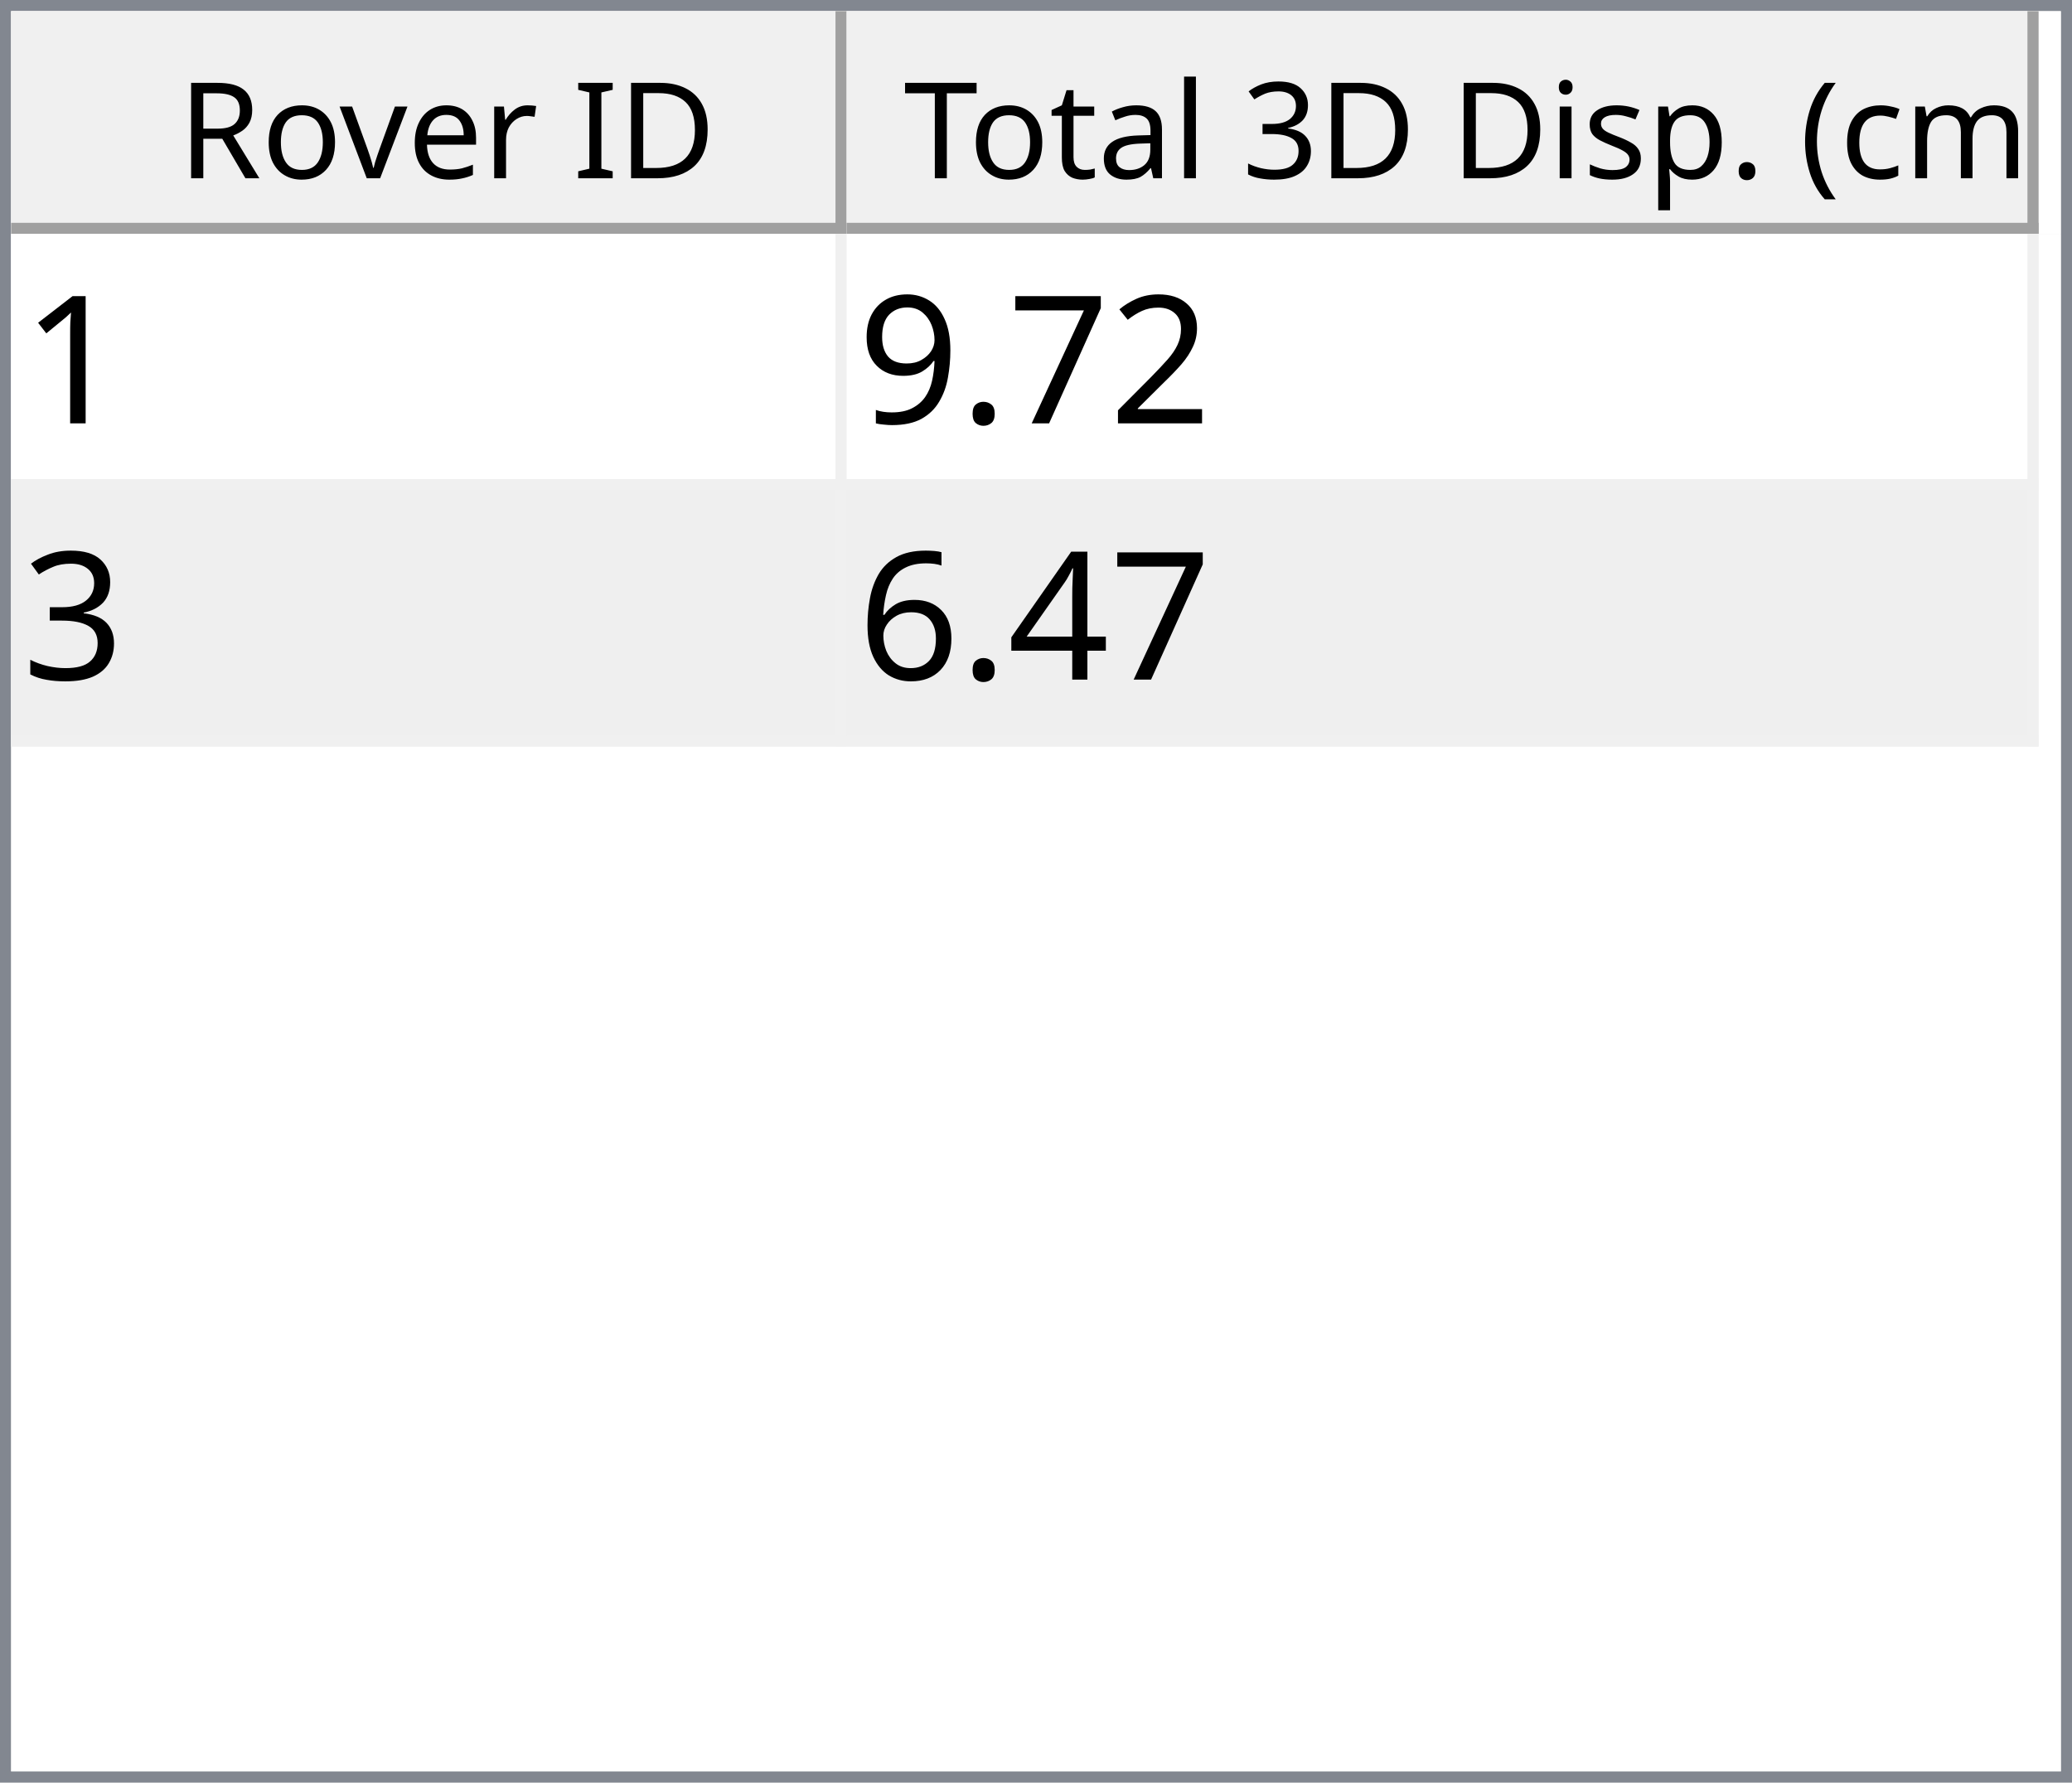
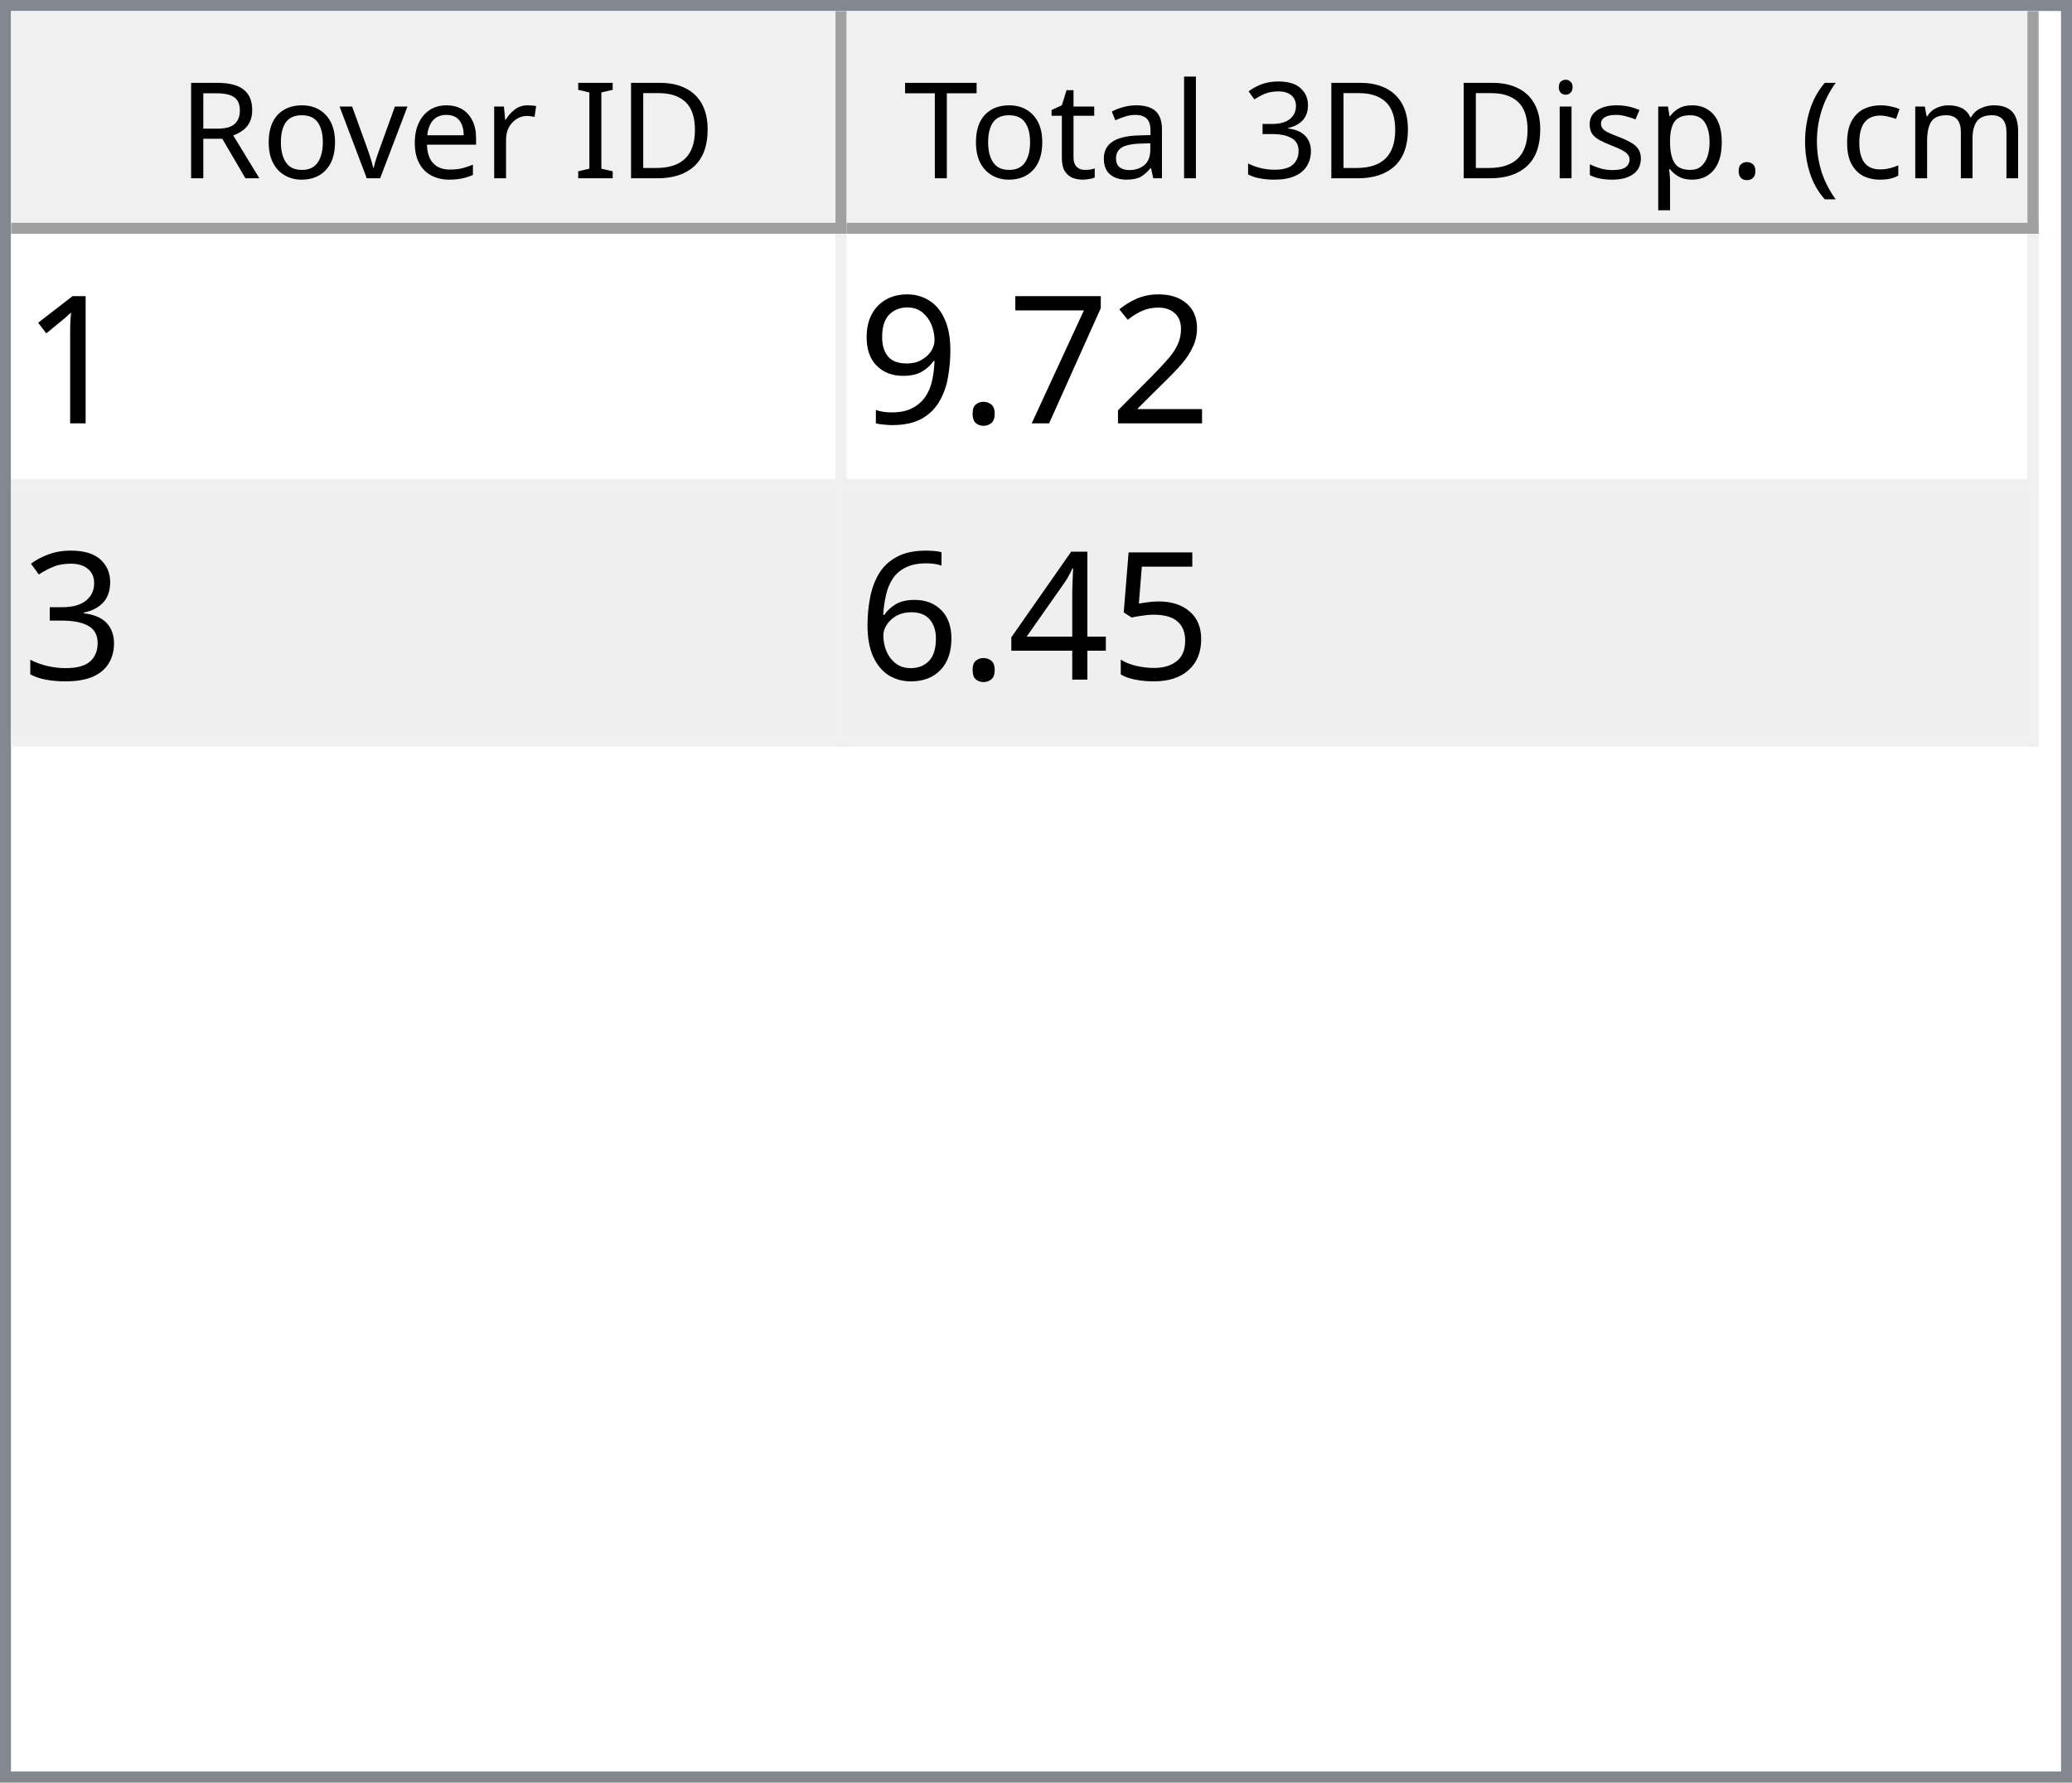
<svg xmlns="http://www.w3.org/2000/svg" style="fill-opacity:1; color-rendering:auto; color-interpolation:auto; text-rendering:auto; stroke:black; stroke-linecap:square; stroke-miterlimit:10; shape-rendering:auto; stroke-opacity:1; fill:black; stroke-dasharray:none; font-weight:normal; stroke-width:1; font-family:'Dialog'; font-style:normal; stroke-linejoin:miter; font-size:12px; stroke-dashoffset:0; image-rendering:auto;" width="186" height="160">
  <defs id="genericDefs" />
  <g>
    <defs id="defs1">
      <clipPath clipPathUnits="userSpaceOnUse" id="clipPath1">
        <path d="M0 0 L186 0 L186 160 L0 160 L0 0 Z" />
      </clipPath>
      <clipPath clipPathUnits="userSpaceOnUse" id="clipPath2">
        <path d="M0 0 L0 160 L186 160 L186 0 Z" />
      </clipPath>
      <clipPath clipPathUnits="userSpaceOnUse" id="clipPath3">
        <path d="M0 0 L0 20 L184 20 L184 0 Z" />
      </clipPath>
      <clipPath clipPathUnits="userSpaceOnUse" id="clipPath4">
        <path d="M0 0 L0 20 L75 20 L75 0 Z" />
      </clipPath>
      <clipPath clipPathUnits="userSpaceOnUse" id="clipPath5">
        <path d="M1 1 L1 19 L74 19 L74 1 Z" />
      </clipPath>
      <clipPath clipPathUnits="userSpaceOnUse" id="clipPath6">
        <path d="M0 0 L0 18 L73 18 L73 0 Z" />
      </clipPath>
      <clipPath clipPathUnits="userSpaceOnUse" id="clipPath7">
        <path d="M-0.5 -0.5 L-0.5 19.5 L74.5 19.5 L74.5 -0.5 Z" />
      </clipPath>
      <clipPath clipPathUnits="userSpaceOnUse" id="clipPath8">
        <path d="M0 0 L0 20 L107 20 L107 0 Z" />
      </clipPath>
      <clipPath clipPathUnits="userSpaceOnUse" id="clipPath9">
        <path d="M1 1 L1 19 L106 19 L106 1 Z" />
      </clipPath>
      <clipPath clipPathUnits="userSpaceOnUse" id="clipPath10">
        <path d="M0 0 L0 18 L105 18 L105 0 Z" />
      </clipPath>
      <clipPath clipPathUnits="userSpaceOnUse" id="clipPath11">
        <path d="M-0.5 -0.5 L-0.5 19.5 L106.5 19.5 L106.5 -0.5 Z" />
      </clipPath>
      <clipPath clipPathUnits="userSpaceOnUse" id="clipPath12">
        <path d="M0 0 L0 138 L184 138 L184 0 Z" />
      </clipPath>
      <clipPath clipPathUnits="userSpaceOnUse" id="clipPath13">
        <path d="M0 0 L0 46 L182 46 L182 0 Z" />
      </clipPath>
      <clipPath clipPathUnits="userSpaceOnUse" id="clipPath14">
        <path d="M-0.5 -0.5 L-0.5 45.5 L181.5 45.5 L181.5 -0.5 Z" />
      </clipPath>
      <clipPath clipPathUnits="userSpaceOnUse" id="clipPath15">
        <path d="M0 0 L0 22 L74 22 L74 0 Z" />
      </clipPath>
      <clipPath clipPathUnits="userSpaceOnUse" id="clipPath16">
        <path d="M0 0 L0 22 L106 22 L106 0 Z" />
      </clipPath>
      <font horiz-adv-x="64.551" id="font1">
        <font-face ascent="107.91" descent="25.098" units-per-em="100" style="font-style:normal; font-family:Segoe UI; font-weight:normal;" />
        <missing-glyph horiz-adv-x="64.551" d="M8.109 0 L8.109 68.266 L56.453 68.266 L56.453 0 L8.109 0 ZM15.328 7.234 L49.219 7.234 L49.219 61.031 L15.328 61.031 L15.328 7.234 Z" />
        <glyph unicode="D" horiz-adv-x="70.117" d="M9.188 0 L9.188 70.016 L28.516 70.016 Q65.531 70.016 65.531 35.891 Q65.531 19.672 55.25 9.836 Q44.969 0 27.734 0 L9.188 0 ZM17.391 62.594 L17.391 7.422 L27.828 7.422 Q41.609 7.422 49.273 14.797 Q56.938 22.172 56.938 35.688 Q56.938 62.594 28.328 62.594 L17.391 62.594 Z" />
        <glyph unicode="I" horiz-adv-x="26.611" d="M17.391 0 L9.188 0 L9.188 70.016 L17.391 70.016 L17.391 0 Z" />
        <glyph unicode=" " horiz-adv-x="27.393" d="" />
        <glyph unicode="r" horiz-adv-x="34.766" d="M34.188 41.891 Q32.078 43.5 28.125 43.5 Q23 43.5 19.555 38.672 Q16.109 33.844 16.109 25.484 L16.109 0 L8.109 0 L8.109 50 L16.109 50 L16.109 39.703 L16.312 39.703 Q18.016 44.969 21.531 47.922 Q25.047 50.875 29.391 50.875 Q32.516 50.875 34.188 50.203 L34.188 41.891 Z" />
        <glyph unicode="e" horiz-adv-x="52.295" d="M48.297 23 L12.984 23 Q13.188 14.656 17.484 10.109 Q21.781 5.562 29.297 5.562 Q37.75 5.562 44.828 11.141 L44.828 3.609 Q38.234 -1.172 27.391 -1.172 Q16.797 -1.172 10.742 5.641 Q4.688 12.453 4.688 24.812 Q4.688 36.469 11.305 43.82 Q17.922 51.172 27.734 51.172 Q37.547 51.172 42.922 44.828 Q48.297 38.484 48.297 27.203 L48.297 23 ZM40.094 29.781 Q40.047 36.719 36.75 40.578 Q33.453 44.438 27.594 44.438 Q21.922 44.438 17.969 40.383 Q14.016 36.328 13.094 29.781 L40.094 29.781 Z" />
        <glyph unicode="v" horiz-adv-x="47.9" d="M47.406 50 L27.484 0 L19.625 0 L0.688 50 L9.469 50 L22.172 13.672 Q23.578 9.672 23.922 6.688 L24.125 6.688 Q24.609 10.453 25.688 13.484 L38.969 50 L47.406 50 Z" />
        <glyph unicode="o" horiz-adv-x="58.594" d="M29 -1.172 Q17.922 -1.172 11.305 5.836 Q4.688 12.844 4.688 24.422 Q4.688 37.016 11.57 44.094 Q18.453 51.172 30.172 51.172 Q41.359 51.172 47.633 44.289 Q53.906 37.406 53.906 25.203 Q53.906 13.234 47.141 6.031 Q40.375 -1.172 29 -1.172 ZM29.594 44.438 Q21.875 44.438 17.383 39.188 Q12.891 33.938 12.891 24.703 Q12.891 15.828 17.43 10.695 Q21.969 5.562 29.594 5.562 Q37.359 5.562 41.531 10.594 Q45.703 15.625 45.703 24.906 Q45.703 34.281 41.531 39.359 Q37.359 44.438 29.594 44.438 Z" />
        <glyph unicode="R" horiz-adv-x="59.814" d="M59.375 0 L49.609 0 L37.891 19.625 Q36.281 22.359 34.766 24.289 Q33.25 26.219 31.664 27.438 Q30.078 28.656 28.25 29.219 Q26.422 29.781 24.125 29.781 L17.391 29.781 L17.391 0 L9.188 0 L9.188 70.016 L30.078 70.016 Q34.672 70.016 38.555 68.867 Q42.438 67.719 45.289 65.375 Q48.141 63.031 49.758 59.547 Q51.375 56.062 51.375 51.375 Q51.375 47.703 50.273 44.656 Q49.172 41.609 47.148 39.211 Q45.125 36.812 42.266 35.133 Q39.406 33.453 35.844 32.516 L35.844 32.328 Q37.594 31.547 38.891 30.547 Q40.188 29.547 41.359 28.18 Q42.531 26.812 43.68 25.078 Q44.828 23.344 46.234 21.047 L59.375 0 ZM17.391 62.594 L17.391 37.203 L28.516 37.203 Q31.594 37.203 34.203 38.133 Q36.812 39.062 38.719 40.797 Q40.625 42.531 41.703 45.047 Q42.781 47.562 42.781 50.688 Q42.781 56.297 39.141 59.445 Q35.5 62.594 28.609 62.594 L17.391 62.594 Z" />
        <glyph unicode=")" horiz-adv-x="30.176" d="M8.297 -15.922 L1.172 -15.922 Q16.406 2.344 16.406 26.812 Q16.406 51.469 1.078 70.016 L8.297 70.016 Q23.531 52.156 23.531 26.703 Q23.531 1.375 8.297 -15.922 Z" />
        <glyph unicode="m" horiz-adv-x="86.133" d="M79.109 0 L71.094 0 L71.094 28.719 Q71.094 37.016 68.531 40.727 Q65.969 44.438 59.906 44.438 Q54.781 44.438 51.195 39.75 Q47.609 35.062 47.609 28.516 L47.609 0 L39.594 0 L39.594 29.688 Q39.594 44.438 28.219 44.438 Q22.953 44.438 19.531 40.016 Q16.109 35.594 16.109 28.516 L16.109 0 L8.109 0 L8.109 50 L16.109 50 L16.109 42.094 L16.312 42.094 Q21.625 51.172 31.844 51.172 Q36.969 51.172 40.773 48.312 Q44.578 45.453 46 40.828 Q51.562 51.172 62.594 51.172 Q79.109 51.172 79.109 30.812 L79.109 0 Z" />
        <glyph unicode="c" horiz-adv-x="46.191" d="M42.188 2.297 Q36.422 -1.172 28.516 -1.172 Q17.828 -1.172 11.258 5.789 Q4.688 12.75 4.688 23.828 Q4.688 36.188 11.766 43.68 Q18.844 51.172 30.672 51.172 Q37.25 51.172 42.281 48.734 L42.281 40.531 Q36.719 44.438 30.375 44.438 Q22.703 44.438 17.797 38.945 Q12.891 33.453 12.891 24.516 Q12.891 15.719 17.508 10.641 Q22.125 5.562 29.891 5.562 Q36.422 5.562 42.188 9.906 L42.188 2.297 Z" />
        <glyph unicode="(" horiz-adv-x="30.176" d="M29.109 -15.922 L21.969 -15.922 Q6.844 1.375 6.844 26.703 Q6.844 52.156 21.969 70.016 L29.203 70.016 Q13.875 51.469 13.875 26.812 Q13.875 2.344 29.109 -15.922 Z" />
        <glyph unicode="." horiz-adv-x="21.68" d="M10.891 -1.078 Q8.641 -1.078 7.055 0.539 Q5.469 2.156 5.469 4.391 Q5.469 6.641 7.055 8.273 Q8.641 9.906 10.891 9.906 Q13.188 9.906 14.797 8.273 Q16.406 6.641 16.406 4.391 Q16.406 2.156 14.797 0.539 Q13.188 -1.078 10.891 -1.078 Z" />
        <glyph unicode="p" horiz-adv-x="58.789" d="M16.312 7.234 L16.109 7.234 L16.109 -23 L8.109 -23 L8.109 50 L16.109 50 L16.109 41.219 L16.312 41.219 Q22.219 51.172 33.594 51.172 Q43.266 51.172 48.688 44.461 Q54.109 37.75 54.109 26.469 Q54.109 13.922 48 6.375 Q41.891 -1.172 31.297 -1.172 Q21.578 -1.172 16.312 7.234 ZM16.109 27.391 L16.109 20.406 Q16.109 14.203 20.141 9.883 Q24.172 5.562 30.375 5.562 Q37.641 5.562 41.773 11.133 Q45.906 16.703 45.906 26.609 Q45.906 34.969 42.047 39.703 Q38.188 44.438 31.594 44.438 Q24.609 44.438 20.359 39.578 Q16.109 34.719 16.109 27.391 Z" />
        <glyph unicode="s" horiz-adv-x="42.432" d="M5.078 1.812 L5.078 10.406 Q11.625 5.562 19.484 5.562 Q30.031 5.562 30.031 12.594 Q30.031 14.594 29.125 15.992 Q28.219 17.391 26.68 18.461 Q25.141 19.531 23.07 20.383 Q21 21.234 18.609 22.172 Q15.281 23.484 12.766 24.828 Q10.25 26.172 8.57 27.859 Q6.891 29.547 6.031 31.695 Q5.172 33.844 5.172 36.719 Q5.172 40.234 6.789 42.945 Q8.406 45.656 11.086 47.484 Q13.766 49.312 17.211 50.242 Q20.656 51.172 24.312 51.172 Q30.812 51.172 35.938 48.922 L35.938 40.828 Q30.422 44.438 23.25 44.438 Q21 44.438 19.195 43.922 Q17.391 43.406 16.094 42.477 Q14.797 41.547 14.086 40.258 Q13.375 38.969 13.375 37.406 Q13.375 35.453 14.086 34.133 Q14.797 32.812 16.164 31.789 Q17.531 30.766 19.484 29.938 Q21.438 29.109 23.922 28.125 Q27.25 26.859 29.883 25.516 Q32.516 24.172 34.375 22.484 Q36.234 20.797 37.234 18.602 Q38.234 16.406 38.234 13.375 Q38.234 9.672 36.602 6.938 Q34.969 4.203 32.234 2.398 Q29.5 0.594 25.93 -0.289 Q22.359 -1.172 18.453 -1.172 Q10.75 -1.172 5.078 1.812 Z" />
        <glyph unicode="i" horiz-adv-x="24.219" d="M12.203 62.703 Q10.062 62.703 8.547 64.164 Q7.031 65.625 7.031 67.875 Q7.031 70.125 8.547 71.609 Q10.062 73.094 12.203 73.094 Q14.406 73.094 15.945 71.609 Q17.484 70.125 17.484 67.875 Q17.484 65.719 15.945 64.211 Q14.406 62.703 12.203 62.703 ZM16.109 0 L8.109 0 L8.109 50 L16.109 50 L16.109 0 Z" />
        <glyph unicode="3" horiz-adv-x="53.906" d="M46.531 19.828 Q46.531 15.094 44.75 11.211 Q42.969 7.328 39.719 4.57 Q36.469 1.812 31.93 0.297 Q27.391 -1.219 21.922 -1.219 Q11.922 -1.219 6 2.594 L6 11.188 Q13.094 5.609 22.219 5.609 Q25.875 5.609 28.828 6.539 Q31.781 7.469 33.906 9.227 Q36.031 10.984 37.18 13.477 Q38.328 15.969 38.328 19.094 Q38.328 32.812 18.797 32.812 L12.984 32.812 L12.984 39.594 L18.5 39.594 Q35.797 39.594 35.797 52.484 Q35.797 64.406 22.609 64.406 Q15.188 64.406 8.688 59.422 L8.688 67.188 Q15.375 71.188 24.609 71.188 Q29 71.188 32.57 69.969 Q36.141 68.75 38.68 66.555 Q41.219 64.359 42.609 61.281 Q44 58.203 44 54.5 Q44 40.672 30.031 36.719 L30.031 36.531 Q33.594 36.141 36.625 34.797 Q39.656 33.453 41.852 31.305 Q44.047 29.156 45.289 26.25 Q46.531 23.344 46.531 19.828 Z" />
        <glyph unicode="l" horiz-adv-x="24.219" d="M16.109 0 L8.109 0 L8.109 74.031 L16.109 74.031 L16.109 0 Z" />
        <glyph unicode="a" horiz-adv-x="50.879" d="M43.891 0 L35.891 0 L35.891 7.812 L35.688 7.812 Q30.469 -1.172 20.312 -1.172 Q12.844 -1.172 8.617 2.781 Q4.391 6.734 4.391 13.281 Q4.391 27.297 20.906 29.594 L35.891 31.688 Q35.891 44.438 25.594 44.438 Q16.547 44.438 9.281 38.281 L9.281 46.484 Q16.656 51.172 26.266 51.172 Q43.891 51.172 43.891 32.516 L43.891 0 ZM35.891 25.297 L23.828 23.641 Q18.266 22.859 15.43 20.875 Q12.594 18.891 12.594 13.875 Q12.594 10.203 15.211 7.883 Q17.828 5.562 22.172 5.562 Q28.125 5.562 32.008 9.742 Q35.891 13.922 35.891 20.312 L35.891 25.297 Z" />
        <glyph unicode="t" horiz-adv-x="33.887" d="M31.297 0.484 Q28.469 -1.078 23.828 -1.078 Q10.688 -1.078 10.688 13.578 L10.688 43.172 L2.094 43.172 L2.094 50 L10.688 50 L10.688 62.203 L18.703 64.797 L18.703 50 L31.297 50 L31.297 43.172 L18.703 43.172 L18.703 14.984 Q18.703 9.969 20.414 7.82 Q22.125 5.672 26.078 5.672 Q29.109 5.672 31.297 7.328 L31.297 0.484 Z" />
        <glyph unicode="T" horiz-adv-x="52.393" d="M50.594 62.594 L30.375 62.594 L30.375 0 L22.172 0 L22.172 62.594 L2 62.594 L2 70.016 L50.594 70.016 L50.594 62.594 Z" />
      </font>
      <font horiz-adv-x="75.0" id="font2">
        <font-face ascent="100.537" descent="21.973" units-per-em="100" style="font-style:normal; font-family:sans-serif; font-weight:normal;" />
        <missing-glyph horiz-adv-x="75.0" d="M12.5 0 L12.5 62.5 L62.5 62.5 L62.5 0 L12.5 0 ZM14.062 1.562 L60.938 1.562 L60.938 60.938 L14.062 60.938 L14.062 1.562 Z" />
        <glyph unicode="1" horiz-adv-x="55.615" d="M37.25 0 L28.469 0 L28.469 56 Q25.297 52.984 20.141 49.953 Q14.984 46.922 10.891 45.406 L10.891 53.906 Q18.266 57.375 23.781 62.305 Q29.297 67.234 31.594 71.875 L37.25 71.875 L37.25 0 Z" />
        <glyph unicode="2" horiz-adv-x="55.615" d="M50.344 8.453 L50.344 0 L3.031 0 Q2.938 3.172 4.047 6.109 Q5.859 10.938 9.836 15.625 Q13.812 20.312 21.344 26.469 Q33.016 36.031 37.117 41.625 Q41.219 47.219 41.219 52.203 Q41.219 57.422 37.477 61.008 Q33.734 64.594 27.734 64.594 Q21.391 64.594 17.578 60.789 Q13.766 56.984 13.719 50.25 L4.688 51.172 Q5.609 61.281 11.664 66.578 Q17.719 71.875 27.938 71.875 Q38.234 71.875 44.242 66.164 Q50.25 60.453 50.25 52 Q50.25 47.703 48.492 43.555 Q46.734 39.406 42.656 34.812 Q38.578 30.219 29.109 22.219 Q21.188 15.578 18.945 13.211 Q16.703 10.844 15.234 8.453 L50.344 8.453 Z" />
        <glyph unicode="7" horiz-adv-x="55.615" d="M4.734 62.203 L4.734 70.656 L51.078 70.656 L51.078 63.812 Q44.234 56.547 37.523 44.484 Q30.812 32.422 27.156 19.672 Q24.516 10.688 23.781 0 L14.75 0 Q14.891 8.453 18.062 20.414 Q21.234 32.375 27.172 43.484 Q33.109 54.594 39.797 62.203 L4.734 62.203 Z" />
        <glyph unicode="." horiz-adv-x="27.783" d="M9.078 0 L9.078 10.016 L19.094 10.016 L19.094 0 L9.078 0 Z" />
        <glyph unicode="9" horiz-adv-x="55.615" d="M5.469 16.547 L13.922 17.328 Q14.984 11.375 18.016 8.688 Q21.047 6 25.781 6 Q29.828 6 32.883 7.859 Q35.938 9.719 37.891 12.82 Q39.844 15.922 41.164 21.195 Q42.484 26.469 42.484 31.938 Q42.484 32.516 42.438 33.688 Q39.797 29.5 35.234 26.883 Q30.672 24.266 25.344 24.266 Q16.453 24.266 10.305 30.711 Q4.156 37.156 4.156 47.703 Q4.156 58.594 10.578 65.234 Q17 71.875 26.656 71.875 Q33.641 71.875 39.43 68.117 Q45.219 64.359 48.219 57.398 Q51.219 50.438 51.219 37.25 Q51.219 23.531 48.242 15.406 Q45.266 7.281 39.383 3.031 Q33.5 -1.219 25.594 -1.219 Q17.188 -1.219 11.867 3.445 Q6.547 8.109 5.469 16.547 ZM41.453 48.141 Q41.453 55.719 37.43 60.156 Q33.406 64.594 27.734 64.594 Q21.875 64.594 17.531 59.812 Q13.188 55.031 13.188 47.406 Q13.188 40.578 17.312 36.305 Q21.438 32.031 27.484 32.031 Q33.594 32.031 37.523 36.305 Q41.453 40.578 41.453 48.141 Z" />
        <glyph unicode="3" horiz-adv-x="55.615" d="M4.203 18.891 L12.984 20.062 Q14.5 12.594 18.141 9.297 Q21.781 6 27 6 Q33.203 6 37.477 10.297 Q41.75 14.594 41.75 20.953 Q41.75 27 37.797 30.93 Q33.844 34.859 27.734 34.859 Q25.25 34.859 21.531 33.891 L22.516 41.609 Q23.391 41.5 23.922 41.5 Q29.547 41.5 34.039 44.43 Q38.531 47.359 38.531 53.469 Q38.531 58.297 35.258 61.477 Q31.984 64.656 26.812 64.656 Q21.688 64.656 18.266 61.43 Q14.844 58.203 13.875 51.766 L5.078 53.328 Q6.688 62.156 12.398 67.016 Q18.109 71.875 26.609 71.875 Q32.469 71.875 37.398 69.359 Q42.328 66.844 44.945 62.5 Q47.562 58.156 47.562 53.266 Q47.562 48.641 45.07 44.828 Q42.578 41.016 37.703 38.766 Q44.047 37.312 47.562 32.695 Q51.078 28.078 51.078 21.141 Q51.078 11.766 44.242 5.25 Q37.406 -1.266 26.953 -1.266 Q17.531 -1.266 11.305 4.352 Q5.078 9.969 4.203 18.891 Z" />
+         <glyph unicode="5" horiz-adv-x="55.615" d="M4.156 18.75 L13.375 19.531 Q14.406 12.797 18.141 9.398 Q21.875 6 27.156 6 Q33.5 6 37.891 10.789 Q42.281 15.578 42.281 23.484 Q42.281 31 38.062 35.352 Q33.844 39.703 27 39.703 Q22.75 39.703 19.336 37.773 Q15.922 35.844 13.969 32.766 L5.719 33.844 L12.641 70.609 L48.25 70.609 L48.25 62.203 L19.672 62.203 L15.828 42.969 Q22.266 47.469 29.344 47.469 Q38.719 47.469 45.164 40.969 Q51.609 34.469 51.609 24.266 Q51.609 14.547 45.953 7.469 Q39.062 -1.219 27.156 -1.219 Q17.391 -1.219 11.211 4.25 Q5.031 9.719 4.156 18.75 Z" />
        <glyph unicode="4" horiz-adv-x="55.615" d="M32.328 0 L32.328 17.141 L1.266 17.141 L1.266 25.203 L33.938 71.578 L41.109 71.578 L41.109 25.203 L50.781 25.203 L50.781 17.141 L41.109 17.141 L41.109 0 L32.328 0 ZM32.328 25.203 L32.328 57.469 L9.906 25.203 L32.328 25.203 Z" />
        <glyph unicode="6" horiz-adv-x="55.615" d="M49.75 54.047 L41.016 53.375 Q39.844 58.547 37.703 60.891 Q34.125 64.656 28.906 64.656 Q24.703 64.656 21.531 62.312 Q17.391 59.281 14.992 53.469 Q12.594 47.656 12.5 36.922 Q15.672 41.75 20.266 44.094 Q24.859 46.438 29.891 46.438 Q38.672 46.438 44.852 39.969 Q51.031 33.5 51.031 23.25 Q51.031 16.5 48.125 10.719 Q45.219 4.938 40.141 1.859 Q35.062 -1.219 28.609 -1.219 Q17.625 -1.219 10.695 6.859 Q3.766 14.938 3.766 33.5 Q3.766 54.25 11.422 63.672 Q18.109 71.875 29.438 71.875 Q37.891 71.875 43.289 67.141 Q48.688 62.406 49.75 54.047 ZM13.875 23.188 Q13.875 18.656 15.797 14.508 Q17.719 10.359 21.188 8.18 Q24.656 6 28.469 6 Q34.031 6 38.039 10.492 Q42.047 14.984 42.047 22.703 Q42.047 30.125 38.086 34.398 Q34.125 38.672 28.125 38.672 Q22.172 38.672 18.023 34.398 Q13.875 30.125 13.875 23.188 Z" />
      </font>
    </defs>
    <g style="fill:white; stroke:white;">
      <rect x="0" y="0" width="186" style="clip-path:url(#clipPath1); stroke:none;" height="160" />
    </g>
    <g style="fill:white; text-rendering:optimizeSpeed; color-rendering:optimizeSpeed; image-rendering:optimizeSpeed; shape-rendering:crispEdges; stroke:white; color-interpolation:sRGB;">
      <rect x="0" width="186" height="160" y="0" style="stroke:none;" />
      <path style="stroke:none;" d="M0 160 L186 160 L186 0 L0 0 Z" />
    </g>
    <g style="fill:rgb(240,240,240); font-family:'Segoe UI'; stroke:rgb(240,240,240);">
      <rect x="0" y="0" width="186" style="clip-path:url(#clipPath2); stroke:none;" height="160" />
    </g>
    <g style="fill:rgb(130,135,144); font-family:'Segoe UI'; stroke:rgb(130,135,144);">
      <path d="M0 0 L186 0 L186 160 L0 160 L0 0 ZM1 1 L185 1 L185 159 L1 159 L1 1 Z" style="fill-rule:evenodd; clip-path:url(#clipPath2); stroke:none;" />
    </g>
    <g style="fill:white; font-family:'Segoe UI'; stroke:white;" transform="translate(1,1)">
      <rect x="0" y="0" width="184" style="clip-path:url(#clipPath3); stroke:none;" height="20" />
    </g>
    <g style="fill:rgb(240,240,240); font-family:'Segoe UI'; stroke:rgb(240,240,240);" transform="translate(1,1)">
      <rect x="0" y="0" width="75" style="clip-path:url(#clipPath4); stroke:none;" height="20" />
    </g>
    <g style="font-family:'Segoe UI';" transform="translate(2,2)">
      <text x="14" xml:space="preserve" y="14" style="clip-path:url(#clipPath6); stroke:none;">Rover ID</text>
    </g>
    <g style="fill:rgb(160,160,160); font-family:'Segoe UI'; stroke:rgb(160,160,160); stroke-linejoin:bevel;" transform="translate(1.5,1.5)">
      <line x1="74" x2="74" y1="0" style="fill:none; clip-path:url(#clipPath7);" y2="19" />
    </g>
    <g style="fill:rgb(160,160,160); font-family:'Segoe UI'; stroke:rgb(160,160,160); stroke-linejoin:bevel;" transform="matrix(1,0,0,1,1,1) translate(0.5,0.5)">
      <line x1="0" x2="74" y1="19" style="fill:none; clip-path:url(#clipPath7);" y2="19" />
    </g>
    <g style="fill:rgb(240,240,240); font-family:'Segoe UI'; stroke:rgb(240,240,240);" transform="translate(76,1)">
      <rect x="0" y="0" width="107" style="clip-path:url(#clipPath8); stroke:none;" height="20" />
    </g>
    <g style="font-family:'Segoe UI';" transform="translate(77,2)">
      <text x="1" xml:space="preserve" y="14" style="clip-path:url(#clipPath10); stroke:none;"> Total 3D Disp. (cm)</text>
    </g>
    <g style="fill:rgb(160,160,160); font-family:'Segoe UI'; stroke:rgb(160,160,160); stroke-linejoin:bevel;" transform="translate(76.5,1.5)">
      <line x1="106" x2="106" y1="0" style="fill:none; clip-path:url(#clipPath11);" y2="19" />
    </g>
    <g style="fill:rgb(160,160,160); font-family:'Segoe UI'; stroke:rgb(160,160,160); stroke-linejoin:bevel;" transform="matrix(1,0,0,1,76,1) translate(0.5,0.5)">
      <line x1="0" x2="106" y1="19" style="fill:none; clip-path:url(#clipPath11);" y2="19" />
    </g>
    <g style="fill:white; font-family:'Segoe UI'; stroke:white;" transform="translate(1,21)">
      <rect x="0" y="0" width="184" style="clip-path:url(#clipPath12); stroke:none;" height="138" />
    </g>
    <g style="fill:rgb(240,240,240); font-size:16px; font-family:sans-serif; stroke:rgb(240,240,240);" transform="translate(1,21)">
      <rect x="0" y="0" width="182" style="clip-path:url(#clipPath13); stroke:none;" height="46" />
      <line transform="translate(0.5,0.5)" x1="0" x2="181" y1="22" style="clip-path:url(#clipPath14); fill:none; stroke-linejoin:bevel;" y2="22" />
    </g>
    <g transform="matrix(1,0,0,1,1,21) translate(0.5,0.5)" style="fill:rgb(240,240,240); font-size:16px; font-family:sans-serif; stroke:rgb(240,240,240); stroke-linejoin:bevel;">
      <line x1="0" x2="181" y1="45" style="fill:none; clip-path:url(#clipPath14);" y2="45" />
    </g>
    <g transform="matrix(1,0,0,1,1,21) translate(0.5,0.5)" style="fill:rgb(240,240,240); font-size:16px; font-family:sans-serif; stroke:rgb(240,240,240); stroke-linejoin:bevel;">
      <line x1="74" x2="74" y1="0" style="fill:none; clip-path:url(#clipPath14);" y2="45" />
    </g>
    <g transform="matrix(1,0,0,1,1,21) translate(0.5,0.5)" style="fill:rgb(240,240,240); font-size:16px; font-family:sans-serif; stroke:rgb(240,240,240); stroke-linejoin:bevel;">
      <line x1="181" x2="181" y1="0" style="fill:none; clip-path:url(#clipPath14);" y2="45" />
    </g>
    <g style="fill:white; font-size:16px; font-family:sans-serif; stroke:white;" transform="matrix(1,0,0,1,1,21)">
      <rect x="0" y="0" width="74" style="clip-path:url(#clipPath15); stroke:none;" height="22" />
      <text x="1" y="17" style="fill:black; clip-path:url(#clipPath15); stroke:none;" xml:space="preserve">1</text>
    </g>
    <g style="fill:white; font-size:16px; font-family:sans-serif; stroke:white;" transform="matrix(1,0,0,1,1,21) translate(75,0)">
      <rect x="0" y="0" width="106" style="clip-path:url(#clipPath16); stroke:none;" height="22" />
      <text x="1" y="17" style="fill:black; clip-path:url(#clipPath16); stroke:none;" xml:space="preserve">9.72</text>
    </g>
    <g style="fill:rgb(239,239,239); font-size:16px; font-family:sans-serif; stroke:rgb(239,239,239);" transform="matrix(1,0,0,1,1,21) translate(0,23)">
      <rect x="0" y="0" width="74" style="clip-path:url(#clipPath15); stroke:none;" height="22" />
      <text x="1" y="17" style="fill:black; clip-path:url(#clipPath15); stroke:none;" xml:space="preserve">3</text>
    </g>
    <g style="fill:rgb(239,239,239); font-size:16px; font-family:sans-serif; stroke:rgb(239,239,239);" transform="matrix(1,0,0,1,1,21) translate(75,23)">
      <rect x="0" y="0" width="106" style="clip-path:url(#clipPath16); stroke:none;" height="22" />
-       <text x="1" y="17" style="fill:black; clip-path:url(#clipPath16); stroke:none;" xml:space="preserve">6.47</text>
+       <text x="1" y="17" style="fill:black; clip-path:url(#clipPath16); stroke:none;" xml:space="preserve">6.45</text>
    </g>
  </g>
</svg>
